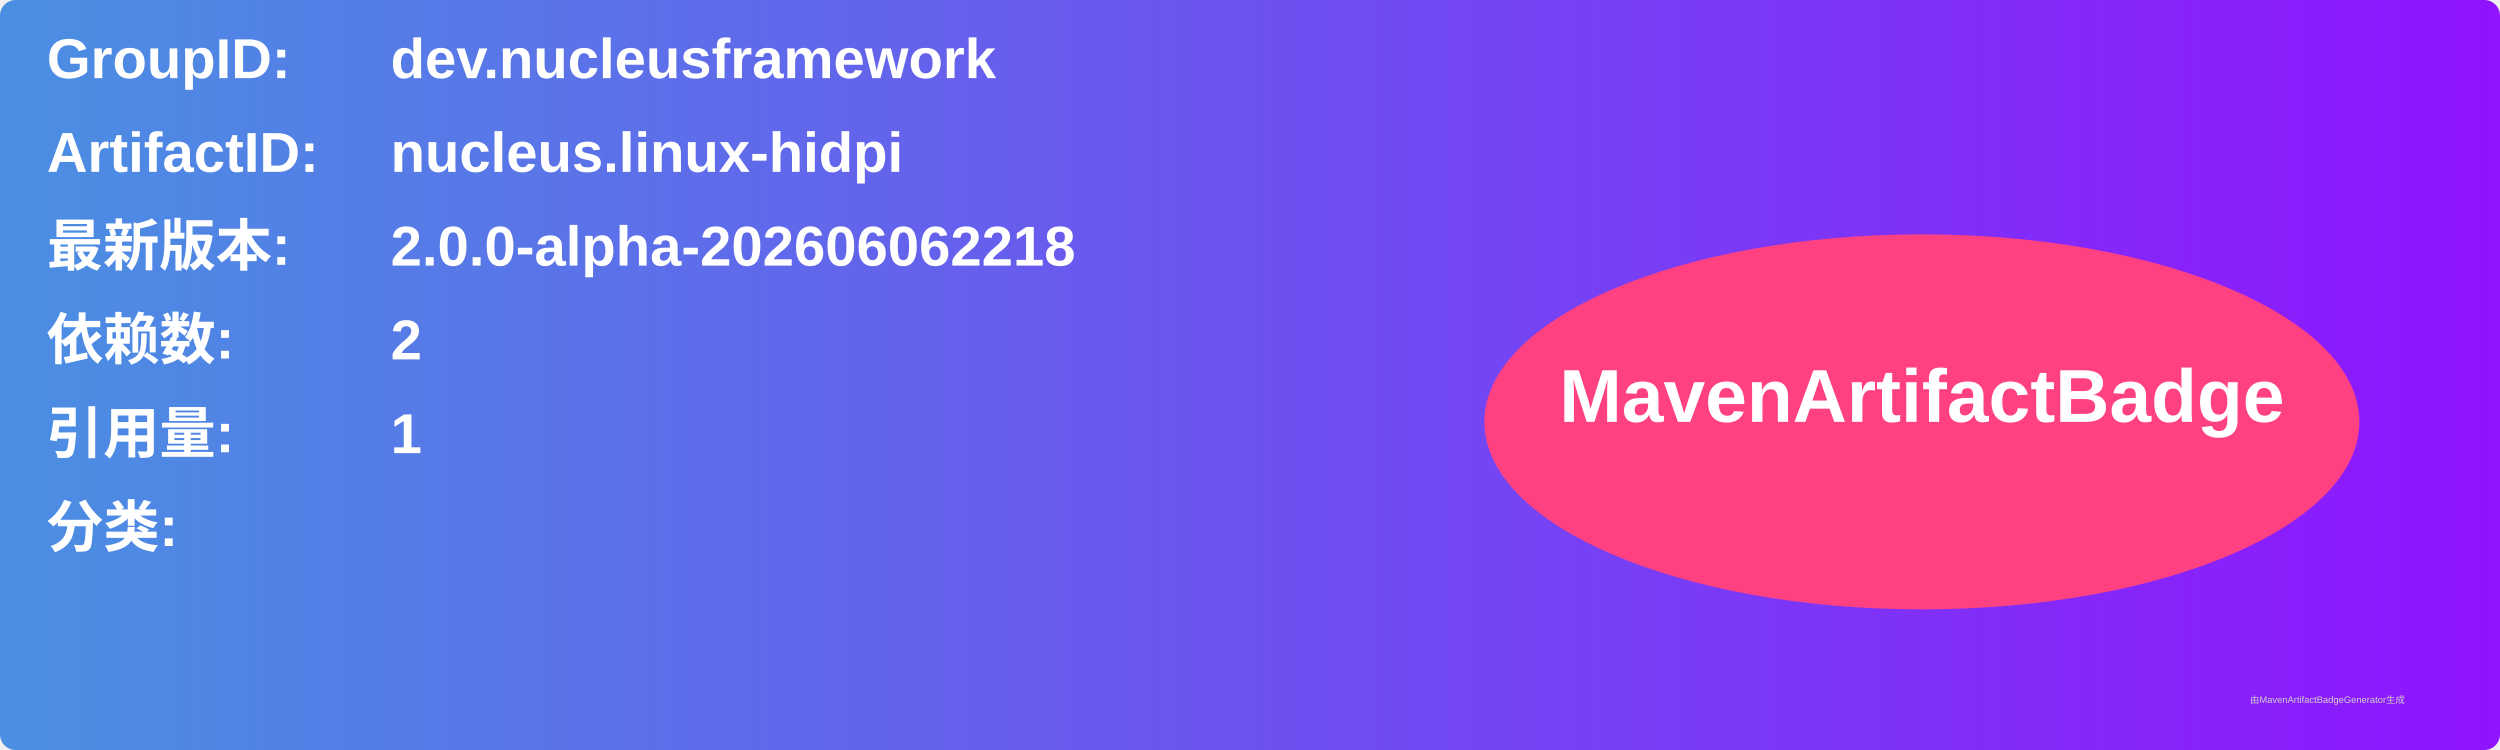
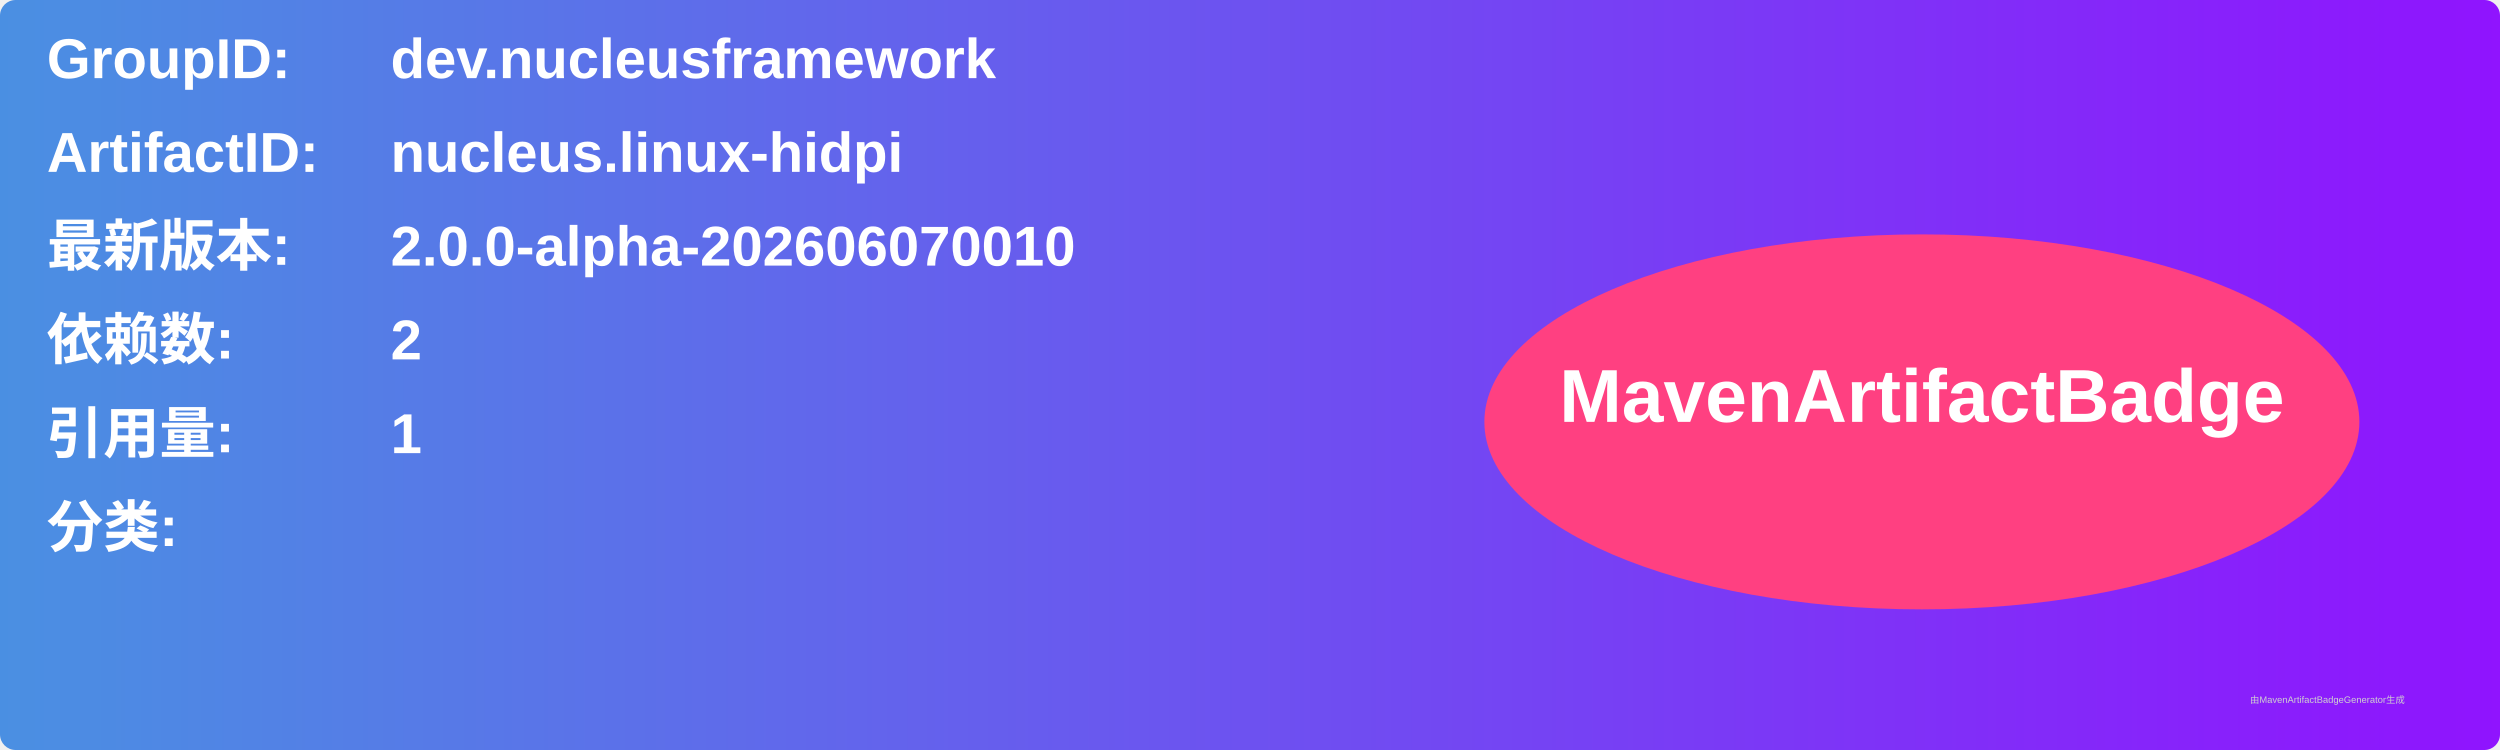
<svg xmlns="http://www.w3.org/2000/svg" width="800" height="240" viewBox="0 0 800 240">
  <linearGradient id="grad" x1="0%" y1="0%" x2="100%" y2="0%">
    <stop offset="0%" stop-color="#4a90e2" />
    <stop offset="100%" stop-color="#9013fe" />
  </linearGradient>
  <rect width="100%" height="100%" rx="5" ry="5" fill="url(#grad)" />
  <g transform="translate(15, 15)">
    <text x="0" y="10" font-family="Arial" font-size="18" fill="white" font-weight="bold" width="260">GroupID:</text>
    <text x="110" y="10" font-family="Arial" font-size="18" fill="white" font-weight="bold" width="460">dev.nucleusframework</text>
    <text x="0" y="40" font-family="Arial" font-size="18" fill="white" font-weight="bold" width="260">ArtifactID:</text>
    <text x="110" y="40" font-family="Arial" font-size="18" fill="white" font-weight="bold" width="460">nucleus.linux-hidpi</text>
    <text x="0" y="70" font-family="Arial" font-size="18" fill="white" font-weight="bold">最新版本:</text>
    <text x="110" y="70" font-family="Arial" font-size="18" fill="white" font-weight="bold">
-       <tspan font-weight="bold">2.0.0-alpha-202606062218</tspan>
+       <tspan font-weight="bold">2.0.0-alpha-202606070010</tspan>
    </text>
    <text x="0" y="100" font-family="Arial" font-size="18" fill="white" font-weight="bold">依赖数: </text>
    <text x="110" y="100" font-family="Arial" font-size="18" fill="white">
      <tspan font-weight="bold">2</tspan>
    </text>
    <text x="0" y="130" font-family="Arial" font-size="18" fill="white" font-weight="bold">引用量: </text>
    <text x="110" y="130" font-family="Arial" font-size="18" fill="white">
      <tspan font-weight="bold">1</tspan>
    </text>
    <text x="0" y="160" font-family="Arial" font-size="18" fill="white" font-weight="bold">分类:</text>
    <text x="10" y="190" font-family="Arial" font-size="10" fill="white">
      <tspan font-weight="bold" />
    </text>
    <ellipse cx="600" cy="120" rx="140" ry="60" fill="#ff4081" />
    <text x="600" y="120" text-anchor="middle" font-family="Arial" font-size="24" fill="white" font-weight="bold">MavenArtifactBadge</text>
  </g>
  <text x="720" y="225" font-family="Arial" font-size="3" fill="#d0d0d0">由MavenArtifactBadgeGenerator生成</text>
</svg>
